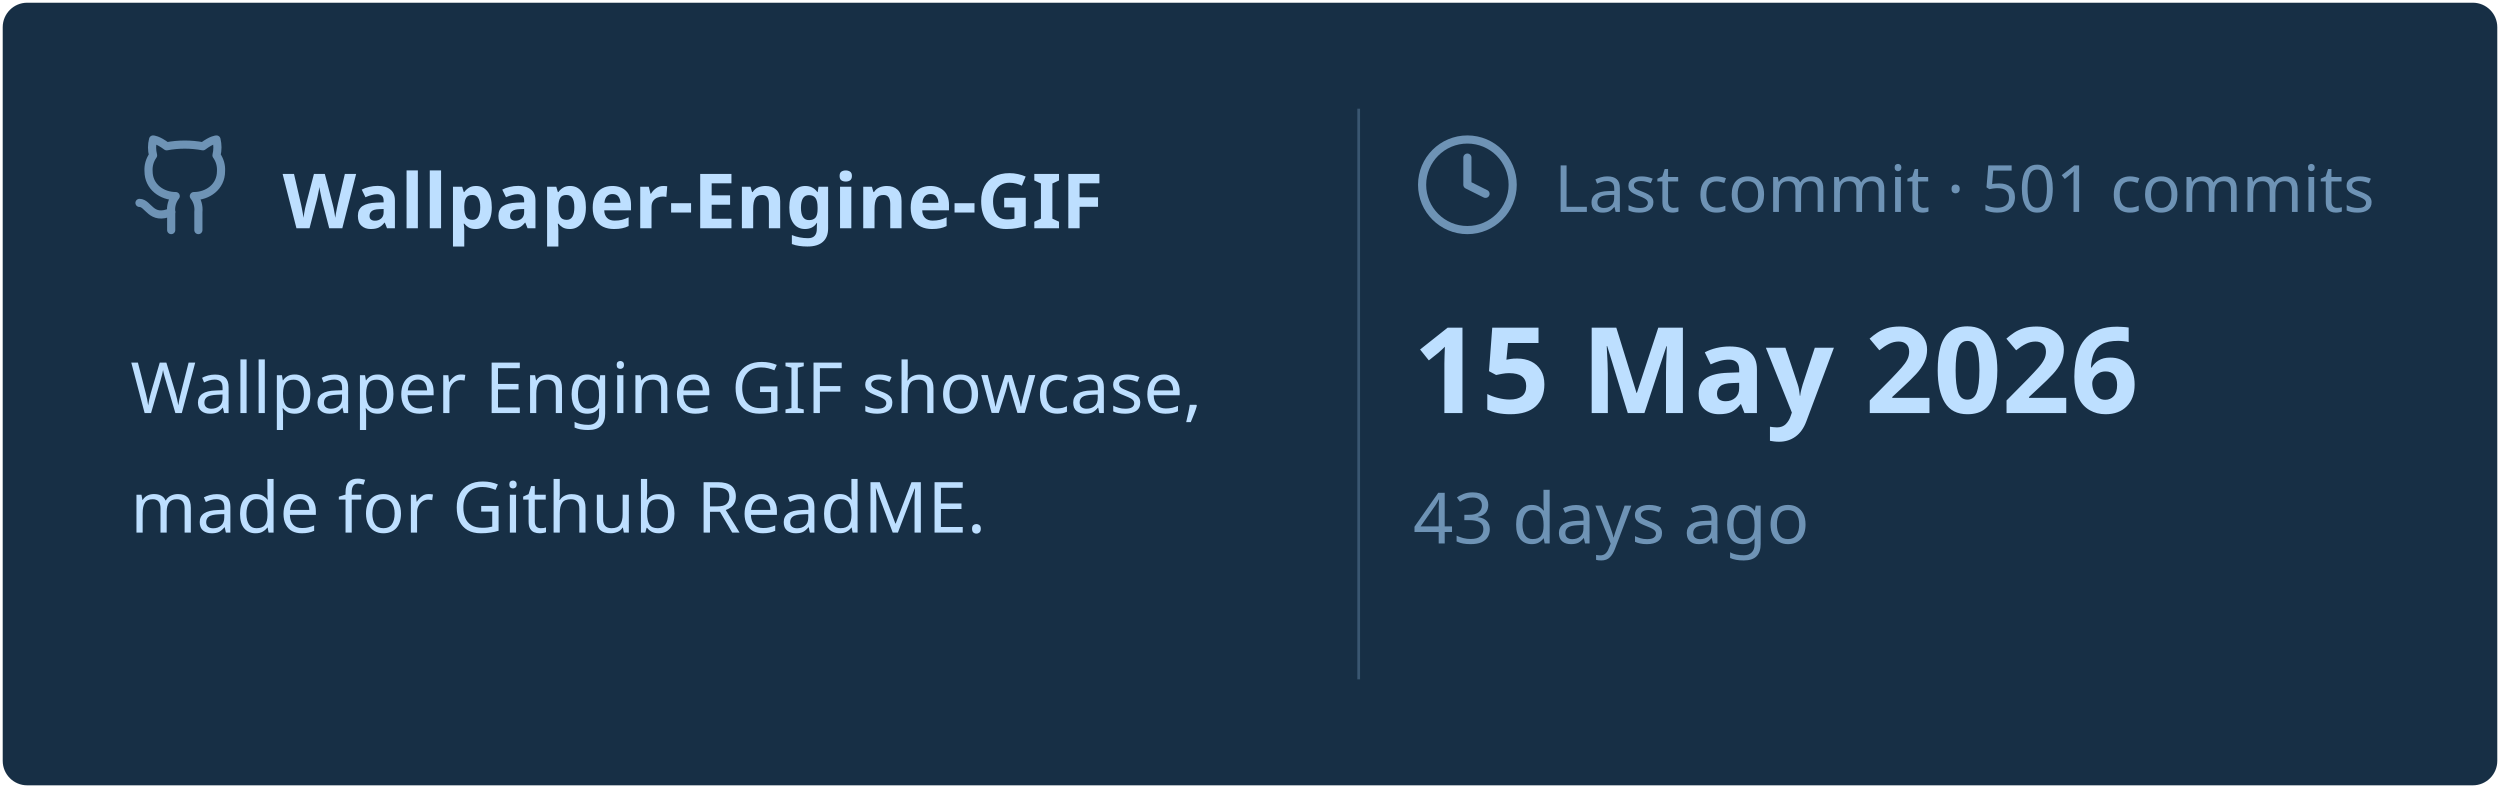
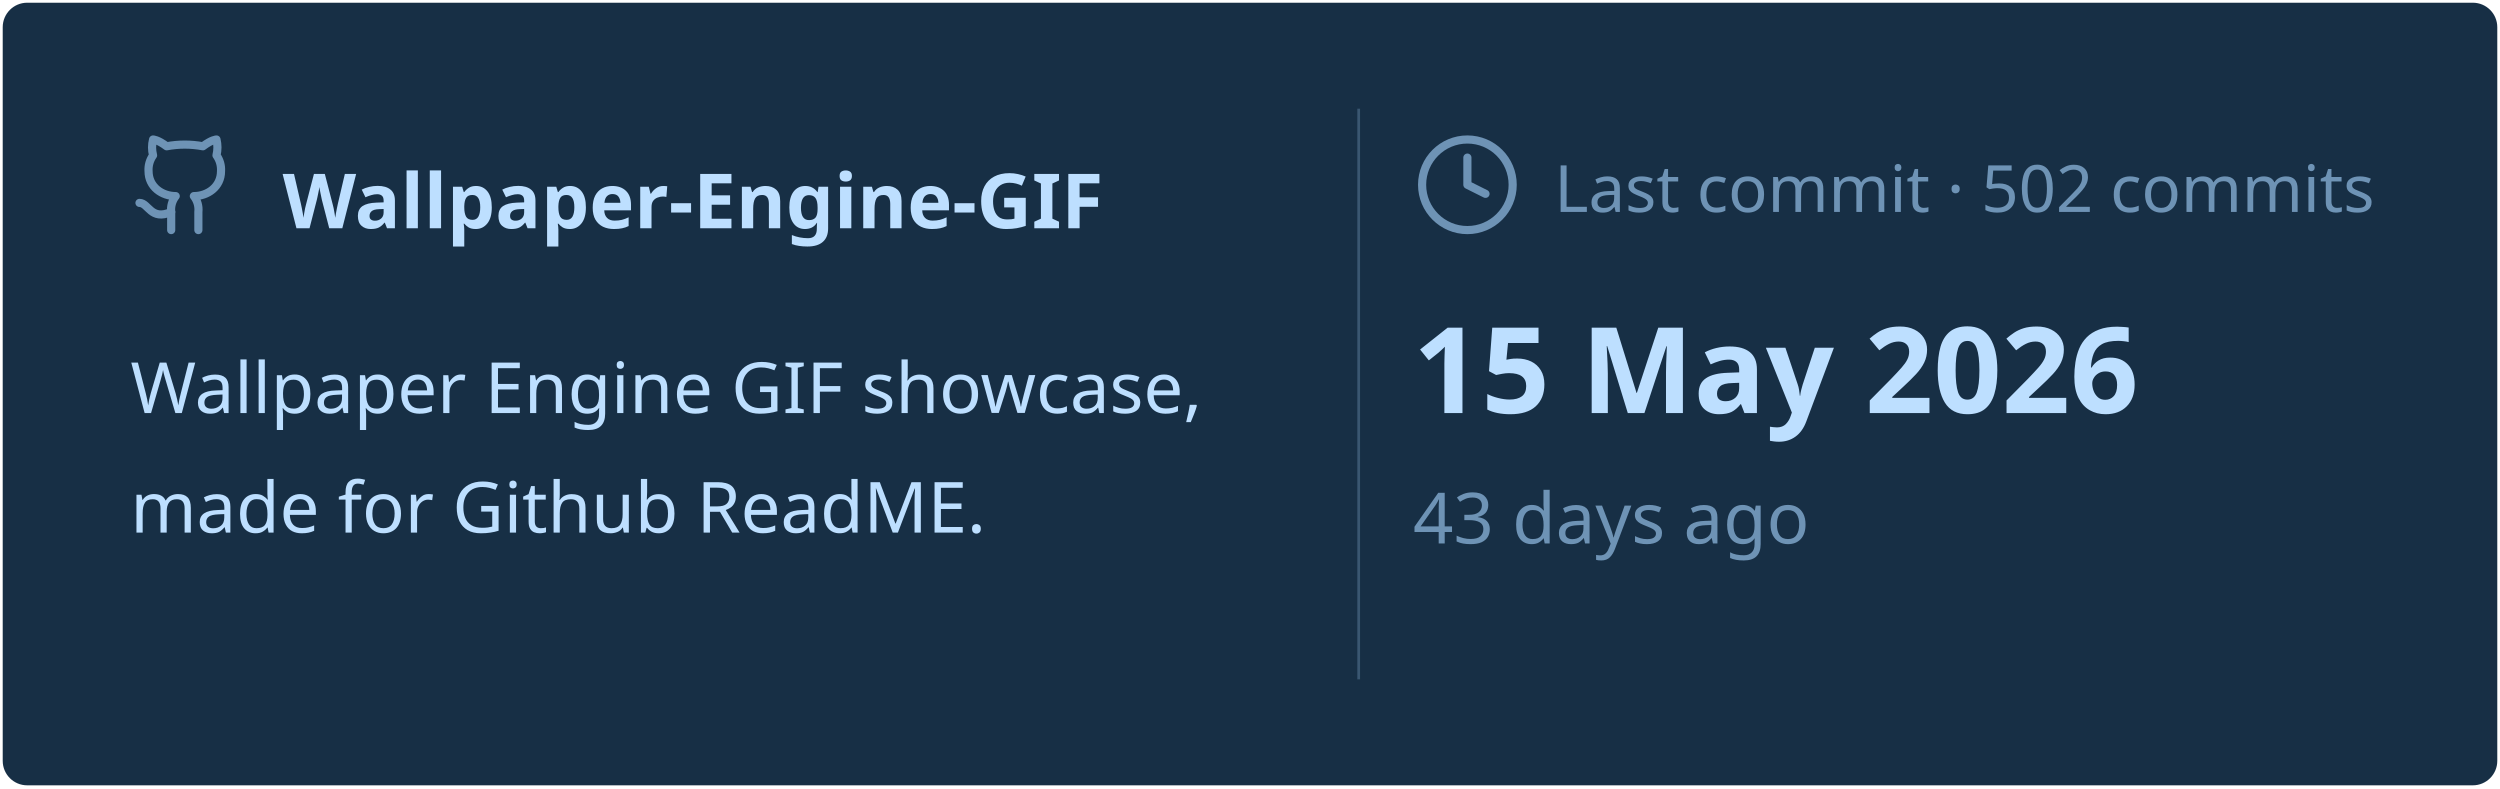
<svg xmlns="http://www.w3.org/2000/svg" viewBox="0 0 460 145" width="460px" height="145px">
  <rect stroke="#000000" stroke-opacity="0" fill="#172F45" rx="4.5" x="0.5" y="0.5" width="459" height="144" />
  <g transform="translate(24, 42)">
    <svg x="0" y="-18" width="20" height="20" viewBox="0 0 24 24" fill="none" stroke="#6E93B5" stroke-width="1.8" stroke-linecap="round" stroke-linejoin="round">
      <path d="M15 22v-4a4.8 4.8 0 0 0-1-3.5c3 0 6-2 6-5.5.08-1.25-.27-2.48-1-3.5.28-1.15.28-2.35 0-3.5 0 0-1 0-3 1.5-2.64-.5-5.36-.5-8 0C6 2 5 2 5 2c-.3 1.15-.3 2.35 0 3.5A5.403 5.403 0 0 0 4 9c0 3.5 3 5.5 6 5.5-.39.49-.68 1.05-.85 1.65-.17.6-.22 1.23-.15 1.85v4" />
      <path d="M9 18c-4.51 2-5-2-7-2" />
    </svg>
    <text x="28" y="0" font-family="&quot;Segoe UI&quot;, Ubuntu, sans-serif" font-size="14" font-weight="700" fill="#BDDFFF">Wallpaper-Engine-GIF</text>
  </g>
  <text x="24" y="76" font-family="&quot;Segoe UI&quot;, Ubuntu, sans-serif" font-size="13" font-weight="400" fill="#BDDFFF">Wallpaper Engine GIF showcase,</text>
  <text x="24" y="98" font-family="&quot;Segoe UI&quot;, Ubuntu, sans-serif" font-size="13" font-weight="400" fill="#BDDFFF">made for Github ReadME.</text>
  <line x1="250" y1="20" x2="250" y2="125" stroke="#6E93B5" stroke-width="0.5" stroke-opacity="0.4" />
  <svg x="260" y="24" width="20" height="20" viewBox="0 0 24 24" fill="none" stroke="#6E93B5" stroke-width="1.8" stroke-linecap="round" stroke-linejoin="round">
    <circle cx="12" cy="12" r="10" />
    <polyline points="12 6 12 12 16 14" />
  </svg>
-   <text x="286" y="39" font-family="&quot;Segoe UI&quot;, Ubuntu, sans-serif" font-size="12" font-weight="400" fill="#6E93B5">Last commit · 501 commits</text>
+   <text x="286" y="39" font-family="&quot;Segoe UI&quot;, Ubuntu, sans-serif" font-size="12" font-weight="400" fill="#6E93B5">Last commit · 502 commits</text>
  <text x="260" y="76" font-family="&quot;Segoe UI&quot;, Ubuntu, sans-serif" font-size="22" font-weight="700" fill="#BDDFFF">15 May 2026</text>
  <text x="260" y="100" font-family="&quot;Segoe UI&quot;, Ubuntu, sans-serif" font-size="13" font-weight="400" fill="#6E93B5">43 days ago</text>
</svg>
